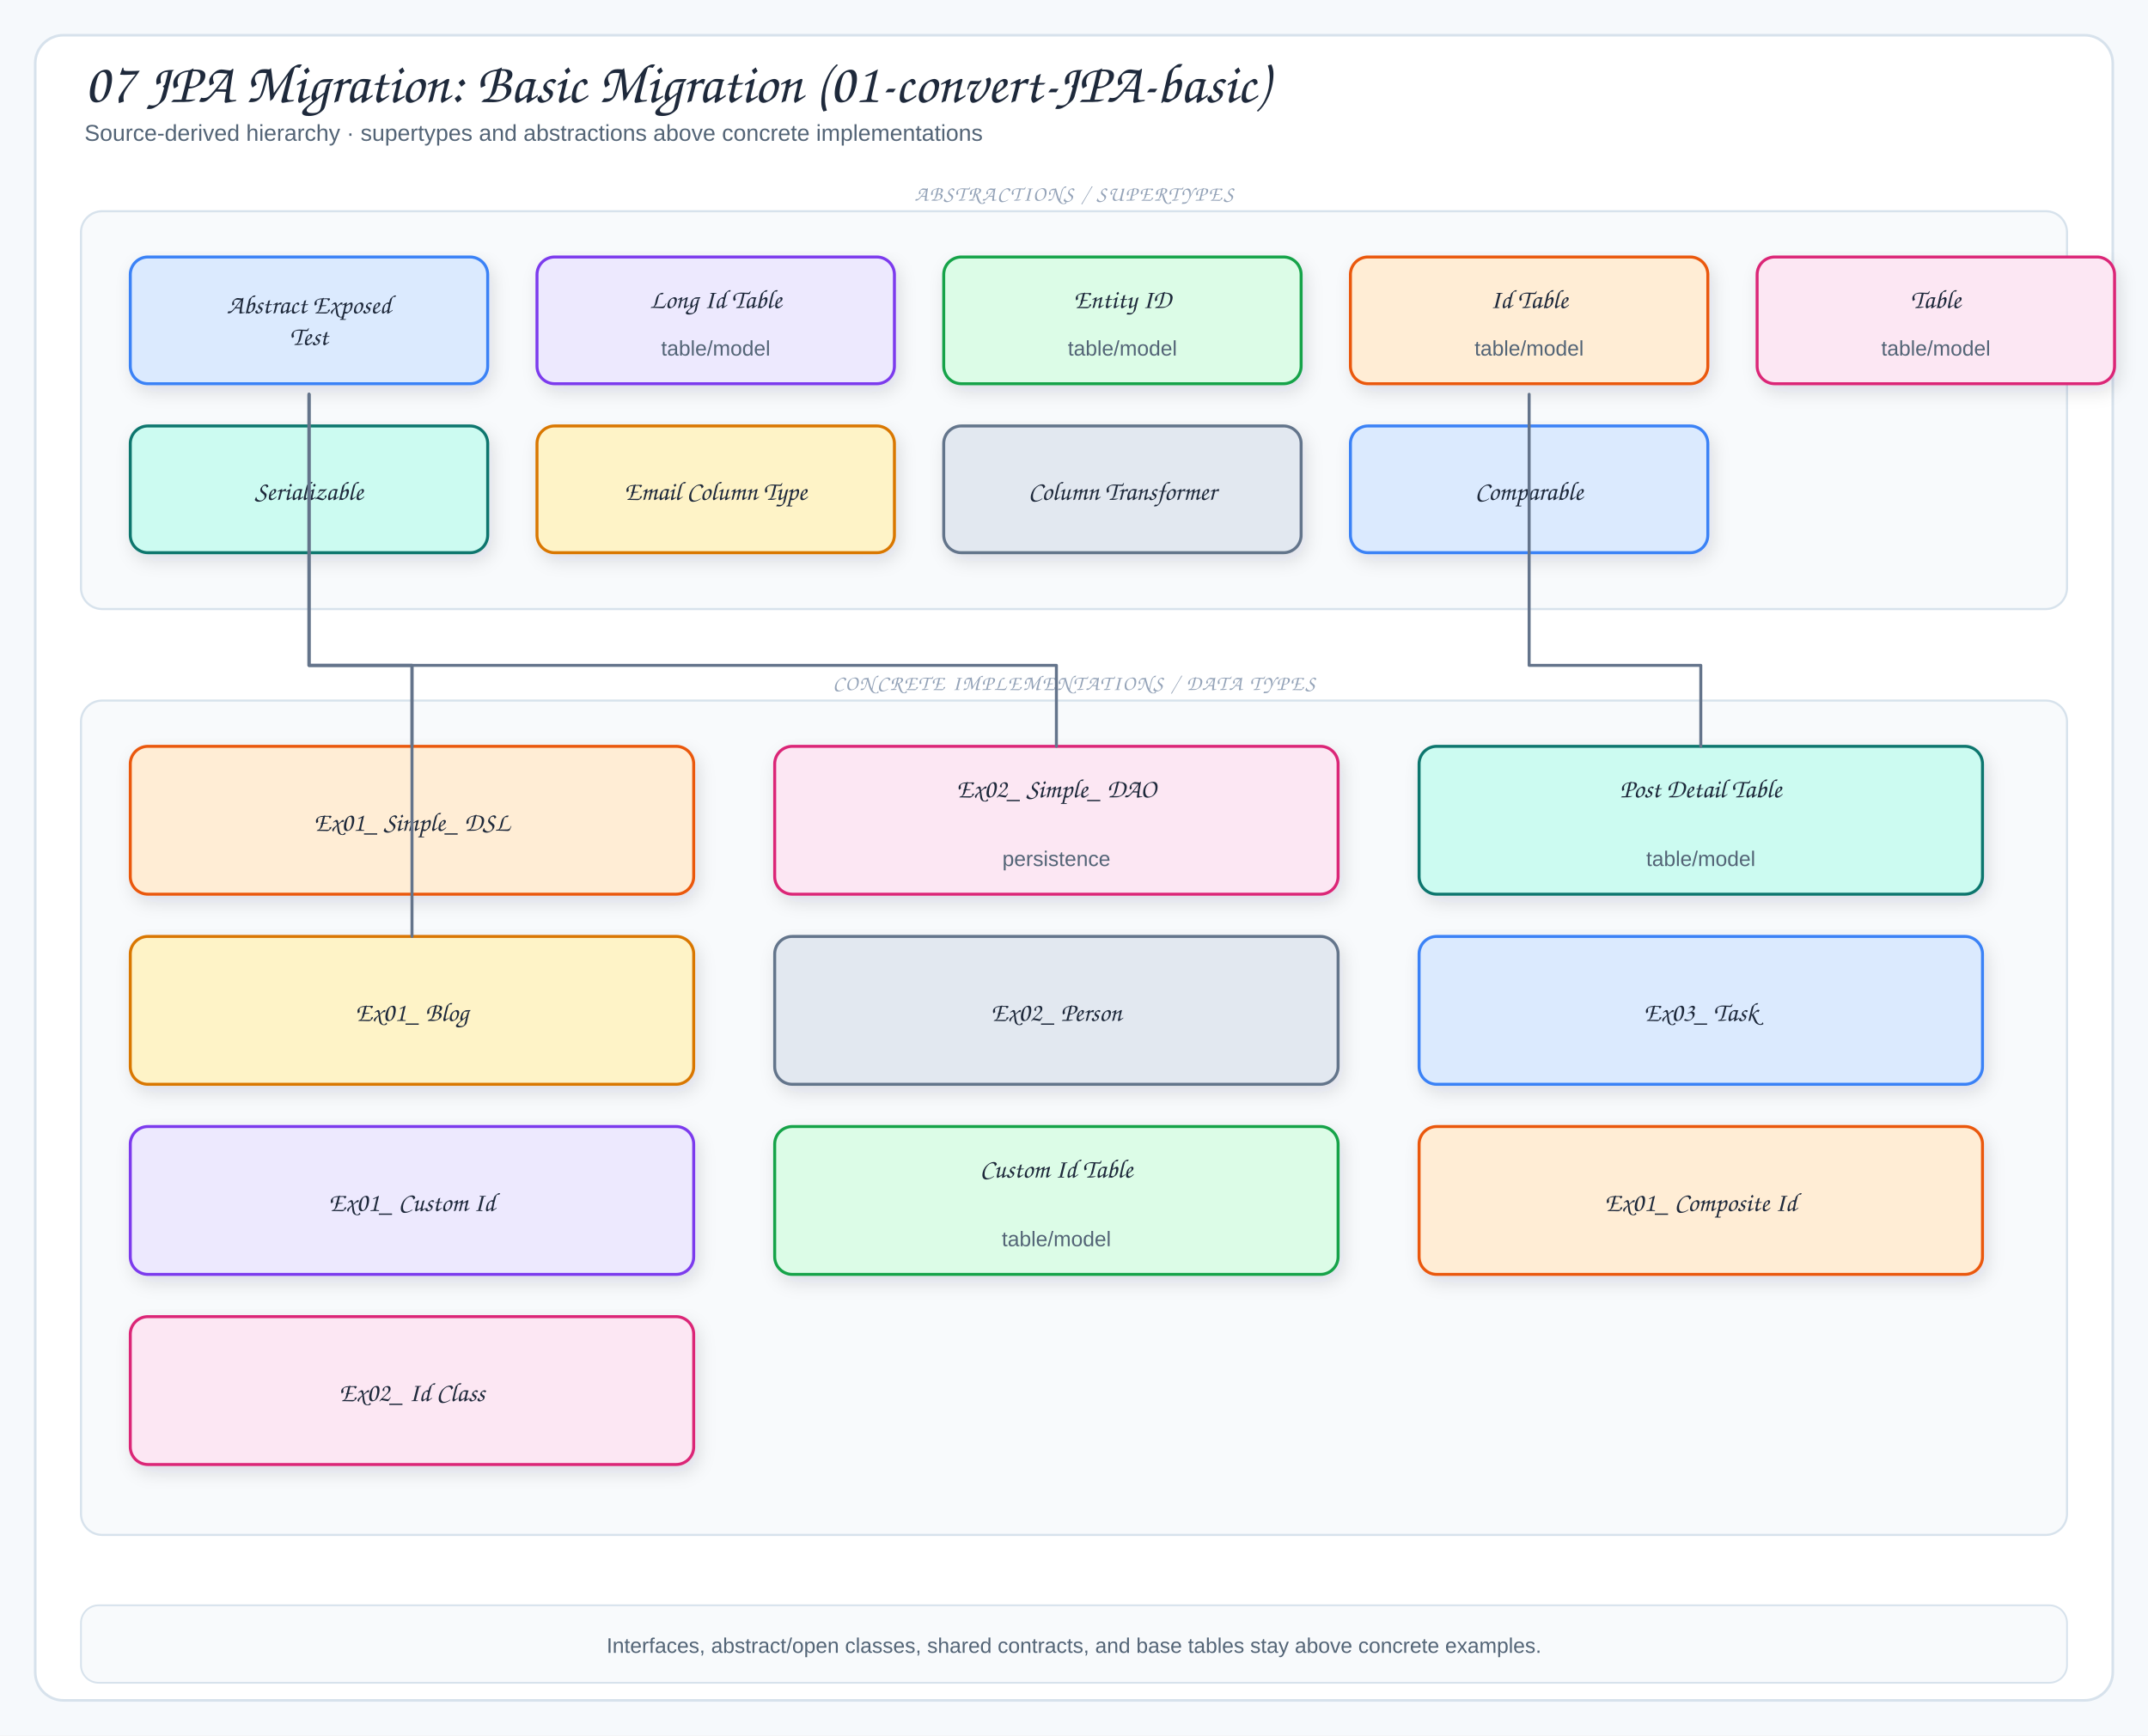
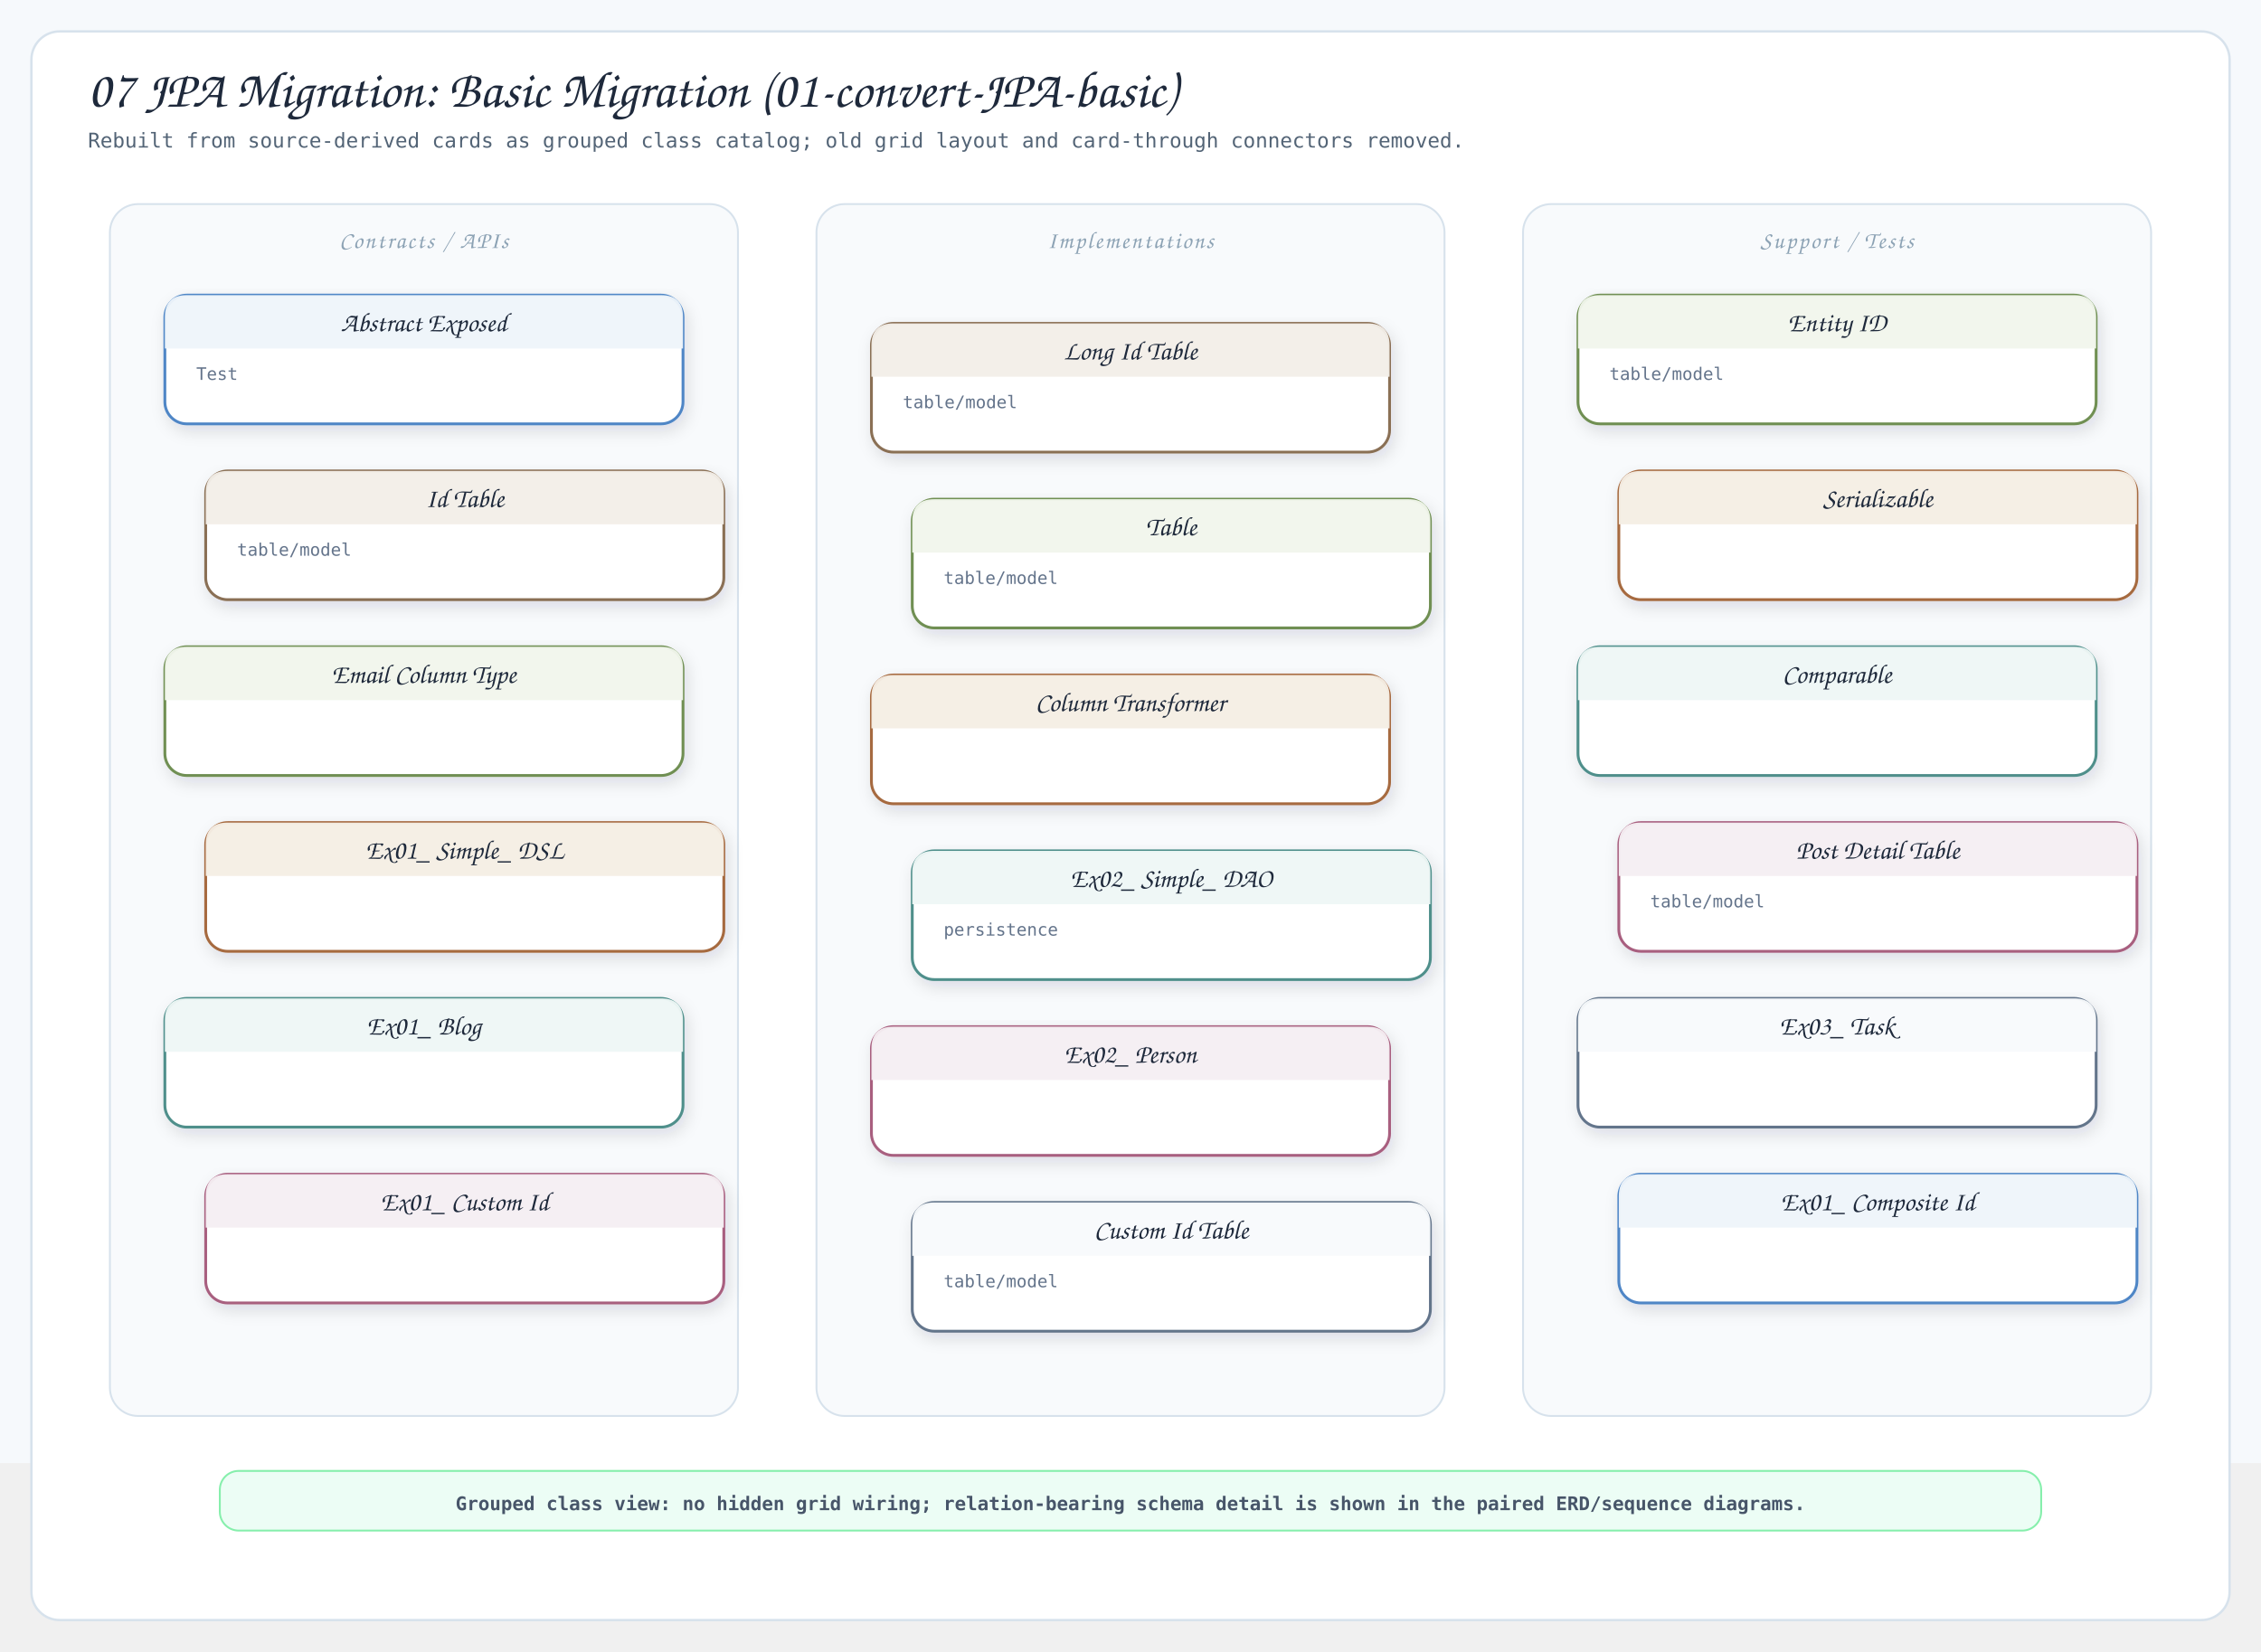
- <svg xmlns="http://www.w3.org/2000/svg" viewBox="0 0 1220 986" width="1220" height="986" role="img" aria-label="07 JPA Migration: Basic Migration (01-convert-JPA-basic)">
+ <svg xmlns="http://www.w3.org/2000/svg" viewBox="0 0 1440 1052" width="1440" height="1052" role="img" aria-label="07 JPA Migration: Basic Migration (01-convert-JPA-basic) class diagram">
  <defs>
    <filter id="shadow" x="-10%" y="-10%" width="120%" height="130%">
      <feDropShadow dx="2" dy="4" stdDeviation="5" flood-color="#1f2937" flood-opacity="0.12" />
    </filter>
-     <style>
-   .canvas{fill:#f6f9fc}
-   .frame{fill:#fff;stroke:#d7e2ec;stroke-width:1.5}
-   .panel{fill:#f8fafc;stroke:#d7e2ec;stroke-width:1.2}
-   .card{stroke-width:1.7;filter:url(#shadow)}
-   .title{font-family:"Architects Daughter","Comic Sans MS",cursive;font-size:32px;fill:#1e293b}
-   .subtitle{font-family:"Comic Sans MS","Comic Sans","Comic Neue",Arial,sans-serif;font-size:13px;fill:#536476}
-   .panelTitle{font-family:"Architects Daughter","Comic Sans MS",cursive;font-size:12px;letter-spacing:.08em;fill:#94a3b8}
-   .label{font-family:"Architects Daughter","Comic Sans MS",cursive;font-size:18px;fill:#1e293b}
-   .smallLabel{font-family:"Architects Daughter","Comic Sans MS",cursive;font-size:15px;fill:#1e293b}
-   .detail{font-family:"Comic Sans MS","Comic Sans","Comic Neue",Arial,sans-serif;font-size:12px;fill:#536476}
-   .tiny{font-family:"Comic Sans MS","Comic Sans","Comic Neue",Arial,sans-serif;font-size:10px;fill:#64748b}
-   .arrow{fill:none;stroke:#64748b;stroke-width:2;stroke-linecap:round;stroke-linejoin:round;marker-end:url(#arrow-arrow-18046f);}
-   .softArrow{fill:none;stroke:#94a3b8;stroke-width:1.5;stroke-linecap:round;stroke-linejoin:round;stroke-dasharray:5 5}
-   .inherit{fill:none;stroke:#64748b;stroke-width:1.7;stroke-linecap:round;stroke-linejoin:round}
-   .divider{stroke:#cbd5e1;stroke-width:1.2;stroke-dasharray:6 6}
- </style>
-     <marker id="arrow-arrow-18046f" markerWidth="10" markerHeight="10" viewBox="0 0 10 10" refX="9" refY="5" orient="auto" markerUnits="userSpaceOnUse">
-       <path d="M 0 0 L 10 5 L 0 10 Z" fill="#64748b" stroke="#64748b" stroke-width="1" stroke-dasharray="none" style="stroke-dasharray:none!important" />
-     </marker>
+     <style>.canvas{fill:#f6f9fc}.frame{fill:#fff;stroke:#d7e2ec;stroke-width:1.5}.lane{fill:#f8fafc;stroke:#d7e2ec;stroke-width:1.2}.card{stroke-width:1.8;filter:url(#shadow)}.header{opacity:.96}.title{font-family:"Architects Daughter","Comic Sans MS",cursive;font-size:33px;fill:#1e293b}.subtitle{font-family:"Comic Mono","SFMono-Regular",monospace;font-size:13px;fill:#536476}.laneTitle{font-family:"Architects Daughter","Comic Sans MS",cursive;font-size:15px;letter-spacing:.08em;fill:#8ca2b4}.cardTitle{font-family:"Architects Daughter","Comic Sans MS",cursive;font-size:17px;fill:#1e293b}.detail{font-family:"Comic Mono","SFMono-Regular",monospace;font-size:11px;fill:#64748b}.note{font-family:"Comic Mono","SFMono-Regular",monospace;font-size:12px;font-weight:700;fill:#475569}.noteBox{fill:#ecfdf5;stroke:#86efac;stroke-width:1.2}</style>
  </defs>
-   <rect width="1220" height="986" class="canvas" />
-   <rect x="20" y="20" width="1180" height="946" rx="16" class="frame" />
-   <text x="48" y="58" class="title">07 JPA Migration: Basic Migration (01-convert-JPA-basic)</text>
-   <text x="48" y="80" class="subtitle">Source-derived hierarchy · supertypes and abstractions above concrete implementations</text>
-   <rect x="46" y="120" width="1128" height="226" rx="12" class="panel" />
-   <text x="610" y="114" class="panelTitle" text-anchor="middle">ABSTRACTIONS / SUPERTYPES</text>
-   <rect x="74" y="146" width="203" height="72" rx="10" fill="#dbeafe" stroke="#3b82f6" class="card" />
-   <text x="175.5" y="178" class="smallLabel" text-anchor="middle">Abstract Exposed</text>
-   <text x="175.5" y="196" class="smallLabel" text-anchor="middle">Test</text>
-   <rect x="305" y="146" width="203" height="72" rx="10" fill="#ede9fe" stroke="#7c3aed" class="card" />
-   <text x="406.5" y="175" class="smallLabel" text-anchor="middle">Long Id Table</text>
-   <text x="406.5" y="202" class="detail" text-anchor="middle">table/model</text>
-   <rect x="536" y="146" width="203" height="72" rx="10" fill="#dcfce7" stroke="#16a34a" class="card" />
-   <text x="637.5" y="175" class="smallLabel" text-anchor="middle">Entity ID</text>
-   <text x="637.5" y="202" class="detail" text-anchor="middle">table/model</text>
-   <rect x="767" y="146" width="203" height="72" rx="10" fill="#ffedd5" stroke="#ea580c" class="card" />
-   <text x="868.5" y="175" class="smallLabel" text-anchor="middle">Id Table</text>
-   <text x="868.5" y="202" class="detail" text-anchor="middle">table/model</text>
-   <rect x="998" y="146" width="203" height="72" rx="10" fill="#fce7f3" stroke="#db2777" class="card" />
-   <text x="1099.5" y="175" class="smallLabel" text-anchor="middle">Table</text>
-   <text x="1099.5" y="202" class="detail" text-anchor="middle">table/model</text>
-   <rect x="74" y="242" width="203" height="72" rx="10" fill="#ccfbf1" stroke="#0f766e" class="card" />
-   <text x="175.5" y="284" class="smallLabel" text-anchor="middle">Serializable</text>
-   <rect x="305" y="242" width="203" height="72" rx="10" fill="#fef3c7" stroke="#d97706" class="card" />
-   <text x="406.5" y="284" class="smallLabel" text-anchor="middle">Email Column Type</text>
-   <rect x="536" y="242" width="203" height="72" rx="10" fill="#e2e8f0" stroke="#64748b" class="card" />
-   <text x="637.5" y="284" class="smallLabel" text-anchor="middle">Column Transformer</text>
-   <rect x="767" y="242" width="203" height="72" rx="10" fill="#dbeafe" stroke="#3b82f6" class="card" />
-   <text x="868.5" y="284" class="smallLabel" text-anchor="middle">Comparable</text>
-   <rect x="46" y="398" width="1128" height="474" rx="12" class="panel" />
-   <text x="610" y="392" class="panelTitle" text-anchor="middle">CONCRETE IMPLEMENTATIONS / DATA TYPES</text>
-   <rect x="74" y="424" width="320" height="84" rx="10" fill="#ffedd5" stroke="#ea580c" class="card" />
-   <text x="234" y="472" class="smallLabel" text-anchor="middle">Ex01_ Simple_ DSL</text>
-   <rect x="440" y="424" width="320" height="84" rx="10" fill="#fce7f3" stroke="#db2777" class="card" />
-   <text x="600" y="453" class="smallLabel" text-anchor="middle">Ex02_ Simple_ DAO</text>
-   <text x="600" y="492" class="detail" text-anchor="middle">persistence</text>
-   <rect x="806" y="424" width="320" height="84" rx="10" fill="#ccfbf1" stroke="#0f766e" class="card" />
-   <text x="966" y="453" class="smallLabel" text-anchor="middle">Post Detail Table</text>
-   <text x="966" y="492" class="detail" text-anchor="middle">table/model</text>
-   <rect x="74" y="532" width="320" height="84" rx="10" fill="#fef3c7" stroke="#d97706" class="card" />
-   <text x="234" y="580" class="smallLabel" text-anchor="middle">Ex01_ Blog</text>
-   <rect x="440" y="532" width="320" height="84" rx="10" fill="#e2e8f0" stroke="#64748b" class="card" />
-   <text x="600" y="580" class="smallLabel" text-anchor="middle">Ex02_ Person</text>
-   <rect x="806" y="532" width="320" height="84" rx="10" fill="#dbeafe" stroke="#3b82f6" class="card" />
-   <text x="966" y="580" class="smallLabel" text-anchor="middle">Ex03_ Task</text>
-   <rect x="74" y="640" width="320" height="84" rx="10" fill="#ede9fe" stroke="#7c3aed" class="card" />
-   <text x="234" y="688" class="smallLabel" text-anchor="middle">Ex01_ Custom Id</text>
-   <rect x="440" y="640" width="320" height="84" rx="10" fill="#dcfce7" stroke="#16a34a" class="card" />
-   <text x="600" y="669" class="smallLabel" text-anchor="middle">Custom Id Table</text>
-   <text x="600" y="708" class="detail" text-anchor="middle">table/model</text>
-   <rect x="806" y="640" width="320" height="84" rx="10" fill="#ffedd5" stroke="#ea580c" class="card" />
-   <text x="966" y="688" class="smallLabel" text-anchor="middle">Ex01_ Composite Id</text>
-   <rect x="74" y="748" width="320" height="84" rx="10" fill="#fce7f3" stroke="#db2777" class="card" />
-   <text x="234" y="796" class="smallLabel" text-anchor="middle">Ex02_ Id Class</text>
-   <path d="M234,424 L234,378 L175.5,378 L175.5,224" class="inherit" />
-   <path d="M600,424 L600,378 L175.5,378 L175.5,224" class="inherit" />
-   <path d="M966,424 L966,378 L868.5,378 L868.5,224" class="inherit" />
-   <path d="M234,532 L234,378 L175.5,378 L175.5,224" class="inherit" />
-   <rect x="46" y="912" width="1128" height="44" rx="10" fill="#f8fafc" stroke="#d7e2ec" />
-   <text x="610" y="939" class="detail" text-anchor="middle">Interfaces, abstract/open classes, shared contracts, and base tables stay above concrete examples.</text>
+   <rect width="1440" height="932" class="canvas" />
+   <rect x="20" y="20" width="1400" height="1012" rx="18" class="frame" />
+   <text x="56" y="68" class="title">07 JPA Migration: Basic Migration (01-convert-JPA-basic)</text>
+   <text x="56" y="94" class="subtitle">Rebuilt from source-derived cards as grouped class catalog; old grid layout and card-through connectors removed.</text>
+   <rect x="70" y="130" width="400" height="772" rx="18" class="lane" />
+   <text x="270.0" y="158" text-anchor="middle" class="laneTitle">Contracts / APIs</text>
+   <g data-card="Abstract Exposed">
+     <rect x="105" y="188" width="330" height="82" rx="14" fill="#fff" stroke="#4f86c6" class="card" />
+     <path class="header" d="M105,222 L105,202 Q105,188 119,188 L421,188 Q435,188 435,202 L435,222 Z" fill="#eef5fa" />
+     <text x="270.0" y="211" text-anchor="middle" class="cardTitle">Abstract Exposed</text>
+     <text x="125" y="242" class="detail">Test</text>
+   </g>
+   <g data-card="Id Table">
+     <rect x="131" y="300" width="330" height="82" rx="14" fill="#fff" stroke="#8a6f55" class="card" />
+     <path class="header" d="M131,334 L131,314 Q131,300 145,300 L447,300 Q461,300 461,314 L461,334 Z" fill="#f3eee8" />
+     <text x="296.0" y="323" text-anchor="middle" class="cardTitle">Id Table</text>
+     <text x="151" y="354" class="detail">table/model</text>
+   </g>
+   <g data-card="Email Column Type">
+     <rect x="105" y="412" width="330" height="82" rx="14" fill="#fff" stroke="#6f8f52" class="card" />
+     <path class="header" d="M105,446 L105,426 Q105,412 119,412 L421,412 Q435,412 435,426 L435,446 Z" fill="#f1f6ec" />
+     <text x="270.0" y="435" text-anchor="middle" class="cardTitle">Email Column Type</text>
+   </g>
+   <g data-card="Ex01_ Simple_ DSL">
+     <rect x="131" y="524" width="330" height="82" rx="14" fill="#fff" stroke="#a66a3f" class="card" />
+     <path class="header" d="M131,558 L131,538 Q131,524 145,524 L447,524 Q461,524 461,538 L461,558 Z" fill="#f5eee4" />
+     <text x="296.0" y="547" text-anchor="middle" class="cardTitle">Ex01_ Simple_ DSL</text>
+   </g>
+   <g data-card="Ex01_ Blog">
+     <rect x="105" y="636" width="330" height="82" rx="14" fill="#fff" stroke="#4f8f8b" class="card" />
+     <path class="header" d="M105,670 L105,650 Q105,636 119,636 L421,636 Q435,636 435,650 L435,670 Z" fill="#eef7f6" />
+     <text x="270.0" y="659" text-anchor="middle" class="cardTitle">Ex01_ Blog</text>
+   </g>
+   <g data-card="Ex01_ Custom Id">
+     <rect x="131" y="748" width="330" height="82" rx="14" fill="#fff" stroke="#a85f7f" class="card" />
+     <path class="header" d="M131,782 L131,762 Q131,748 145,748 L447,748 Q461,748 461,762 L461,782 Z" fill="#f5eef2" />
+     <text x="296.0" y="771" text-anchor="middle" class="cardTitle">Ex01_ Custom Id</text>
+   </g>
+   <rect x="520" y="130" width="400" height="772" rx="18" class="lane" />
+   <text x="720.0" y="158" text-anchor="middle" class="laneTitle">Implementations</text>
+   <g data-card="Long Id Table">
+     <rect x="555" y="206" width="330" height="82" rx="14" fill="#fff" stroke="#8a6f55" class="card" />
+     <path class="header" d="M555,240 L555,220 Q555,206 569,206 L871,206 Q885,206 885,220 L885,240 Z" fill="#f3eee8" />
+     <text x="720.0" y="229" text-anchor="middle" class="cardTitle">Long Id Table</text>
+     <text x="575" y="260" class="detail">table/model</text>
+   </g>
+   <g data-card="Table">
+     <rect x="581" y="318" width="330" height="82" rx="14" fill="#fff" stroke="#6f8f52" class="card" />
+     <path class="header" d="M581,352 L581,332 Q581,318 595,318 L897,318 Q911,318 911,332 L911,352 Z" fill="#f1f6ec" />
+     <text x="746.0" y="341" text-anchor="middle" class="cardTitle">Table</text>
+     <text x="601" y="372" class="detail">table/model</text>
+   </g>
+   <g data-card="Column Transformer">
+     <rect x="555" y="430" width="330" height="82" rx="14" fill="#fff" stroke="#a66a3f" class="card" />
+     <path class="header" d="M555,464 L555,444 Q555,430 569,430 L871,430 Q885,430 885,444 L885,464 Z" fill="#f5eee4" />
+     <text x="720.0" y="453" text-anchor="middle" class="cardTitle">Column Transformer</text>
+   </g>
+   <g data-card="Ex02_ Simple_ DAO">
+     <rect x="581" y="542" width="330" height="82" rx="14" fill="#fff" stroke="#4f8f8b" class="card" />
+     <path class="header" d="M581,576 L581,556 Q581,542 595,542 L897,542 Q911,542 911,556 L911,576 Z" fill="#eef7f6" />
+     <text x="746.0" y="565" text-anchor="middle" class="cardTitle">Ex02_ Simple_ DAO</text>
+     <text x="601" y="596" class="detail">persistence</text>
+   </g>
+   <g data-card="Ex02_ Person">
+     <rect x="555" y="654" width="330" height="82" rx="14" fill="#fff" stroke="#a85f7f" class="card" />
+     <path class="header" d="M555,688 L555,668 Q555,654 569,654 L871,654 Q885,654 885,668 L885,688 Z" fill="#f5eef2" />
+     <text x="720.0" y="677" text-anchor="middle" class="cardTitle">Ex02_ Person</text>
+   </g>
+   <g data-card="Custom Id Table">
+     <rect x="581" y="766" width="330" height="82" rx="14" fill="#fff" stroke="#64748b" class="card" />
+     <path class="header" d="M581,800 L581,780 Q581,766 595,766 L897,766 Q911,766 911,780 L911,800 Z" fill="#f8fafc" />
+     <text x="746.0" y="789" text-anchor="middle" class="cardTitle">Custom Id Table</text>
+     <text x="601" y="820" class="detail">table/model</text>
+   </g>
+   <rect x="970" y="130" width="400" height="772" rx="18" class="lane" />
+   <text x="1170.0" y="158" text-anchor="middle" class="laneTitle">Support / Tests</text>
+   <g data-card="Entity ID">
+     <rect x="1005" y="188" width="330" height="82" rx="14" fill="#fff" stroke="#6f8f52" class="card" />
+     <path class="header" d="M1005,222 L1005,202 Q1005,188 1019,188 L1321,188 Q1335,188 1335,202 L1335,222 Z" fill="#f1f6ec" />
+     <text x="1170.0" y="211" text-anchor="middle" class="cardTitle">Entity ID</text>
+     <text x="1025" y="242" class="detail">table/model</text>
+   </g>
+   <g data-card="Serializable">
+     <rect x="1031" y="300" width="330" height="82" rx="14" fill="#fff" stroke="#a66a3f" class="card" />
+     <path class="header" d="M1031,334 L1031,314 Q1031,300 1045,300 L1347,300 Q1361,300 1361,314 L1361,334 Z" fill="#f5eee4" />
+     <text x="1196.0" y="323" text-anchor="middle" class="cardTitle">Serializable</text>
+   </g>
+   <g data-card="Comparable">
+     <rect x="1005" y="412" width="330" height="82" rx="14" fill="#fff" stroke="#4f8f8b" class="card" />
+     <path class="header" d="M1005,446 L1005,426 Q1005,412 1019,412 L1321,412 Q1335,412 1335,426 L1335,446 Z" fill="#eef7f6" />
+     <text x="1170.0" y="435" text-anchor="middle" class="cardTitle">Comparable</text>
+   </g>
+   <g data-card="Post Detail Table">
+     <rect x="1031" y="524" width="330" height="82" rx="14" fill="#fff" stroke="#a85f7f" class="card" />
+     <path class="header" d="M1031,558 L1031,538 Q1031,524 1045,524 L1347,524 Q1361,524 1361,538 L1361,558 Z" fill="#f5eef2" />
+     <text x="1196.0" y="547" text-anchor="middle" class="cardTitle">Post Detail Table</text>
+     <text x="1051" y="578" class="detail">table/model</text>
+   </g>
+   <g data-card="Ex03_ Task">
+     <rect x="1005" y="636" width="330" height="82" rx="14" fill="#fff" stroke="#64748b" class="card" />
+     <path class="header" d="M1005,670 L1005,650 Q1005,636 1019,636 L1321,636 Q1335,636 1335,650 L1335,670 Z" fill="#f8fafc" />
+     <text x="1170.0" y="659" text-anchor="middle" class="cardTitle">Ex03_ Task</text>
+   </g>
+   <g data-card="Ex01_ Composite Id">
+     <rect x="1031" y="748" width="330" height="82" rx="14" fill="#fff" stroke="#4f86c6" class="card" />
+     <path class="header" d="M1031,782 L1031,762 Q1031,748 1045,748 L1347,748 Q1361,748 1361,762 L1361,782 Z" fill="#eef5fa" />
+     <text x="1196.0" y="771" text-anchor="middle" class="cardTitle">Ex01_ Composite Id</text>
+   </g>
+   <rect x="140" y="937" width="1160" height="38" rx="12" class="noteBox" />
+   <text x="720" y="962" text-anchor="middle" class="note">Grouped class view: no hidden grid wiring; relation-bearing schema detail is shown in the paired ERD/sequence diagrams.</text>
</svg>
